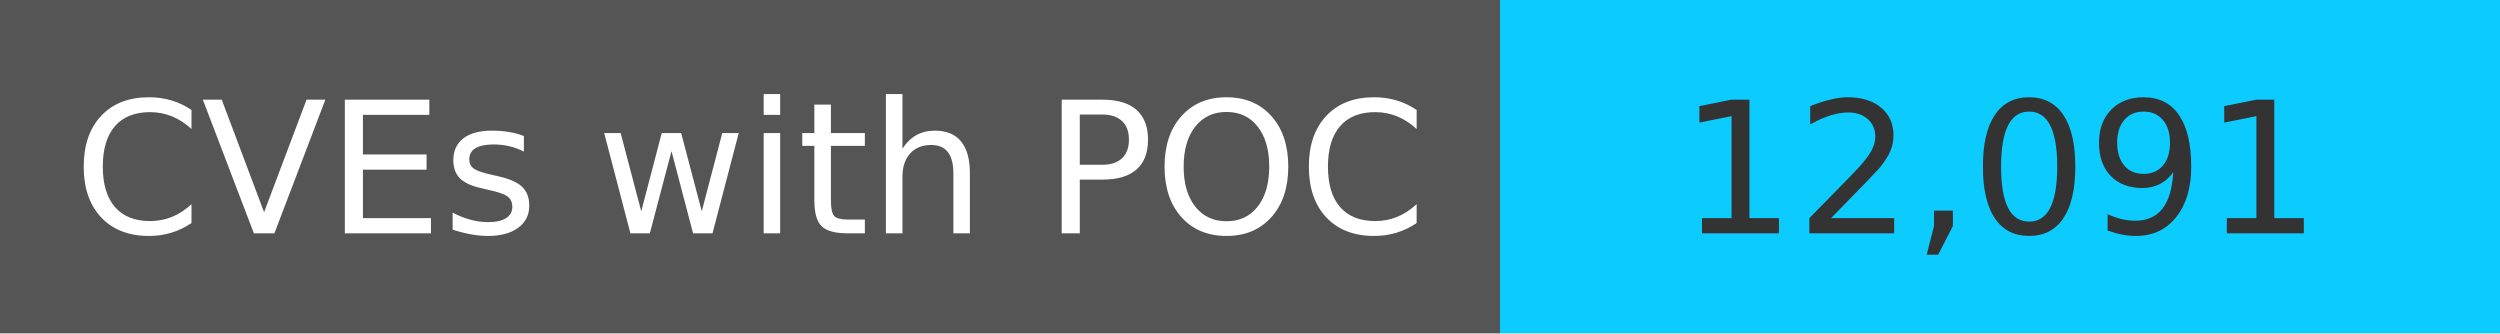
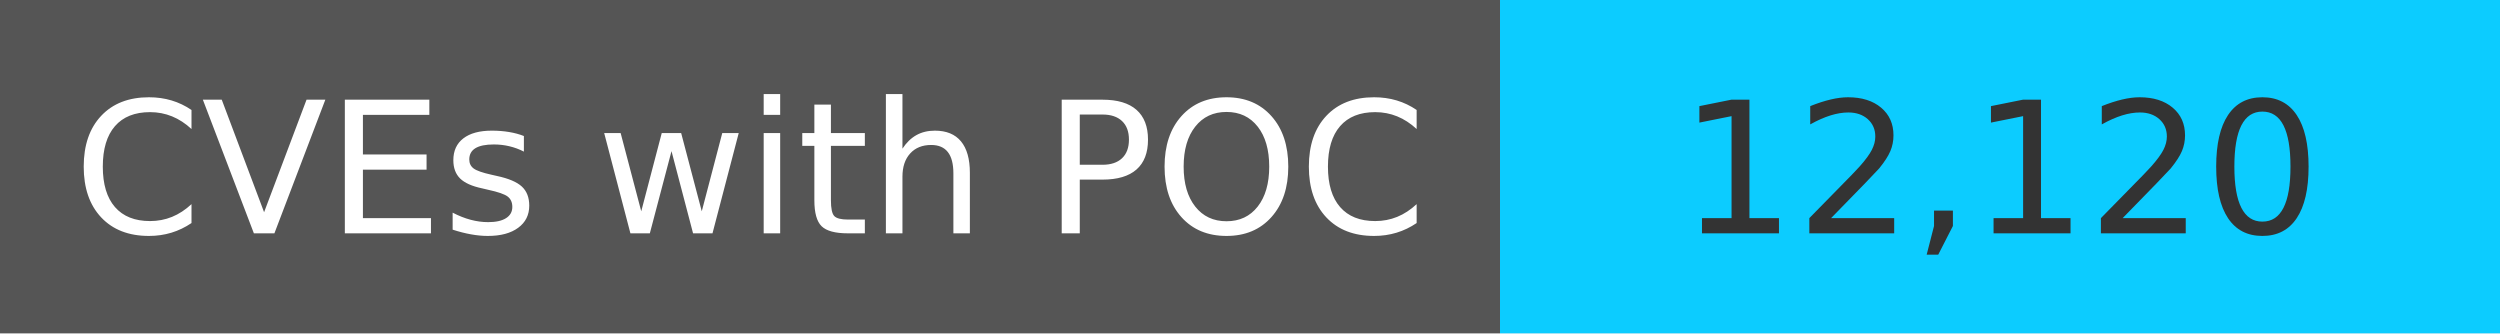
<svg xmlns="http://www.w3.org/2000/svg" width="150" height="20" role="img">
  <linearGradient id="s" x2="0" y2="100%">
    <stop offset="0" stop-color="#bbb" stop-opacity=".1" />
    <stop offset="1" stop-opacity=".1" />
  </linearGradient>
  <g>
    <rect width="90" height="20" fill="#555" />
    <rect x="90" width="267" height="20" fill="#0cccff" />
  </g>
  <g fill="#fff" text-anchor="middle" font-family="Verdana,Geneva,DejaVu Sans,sans-serif" text-rendering="geometricPrecision" font-size="110">
    <text x="450" y="140" transform="scale(.1)" fill="#fff">
            CVEs with POC
        </text>
    <text x="1200" y="140" transform="scale(.1)" fill="#333">
-             12,091
+             12,120
        </text>
  </g>
</svg>
